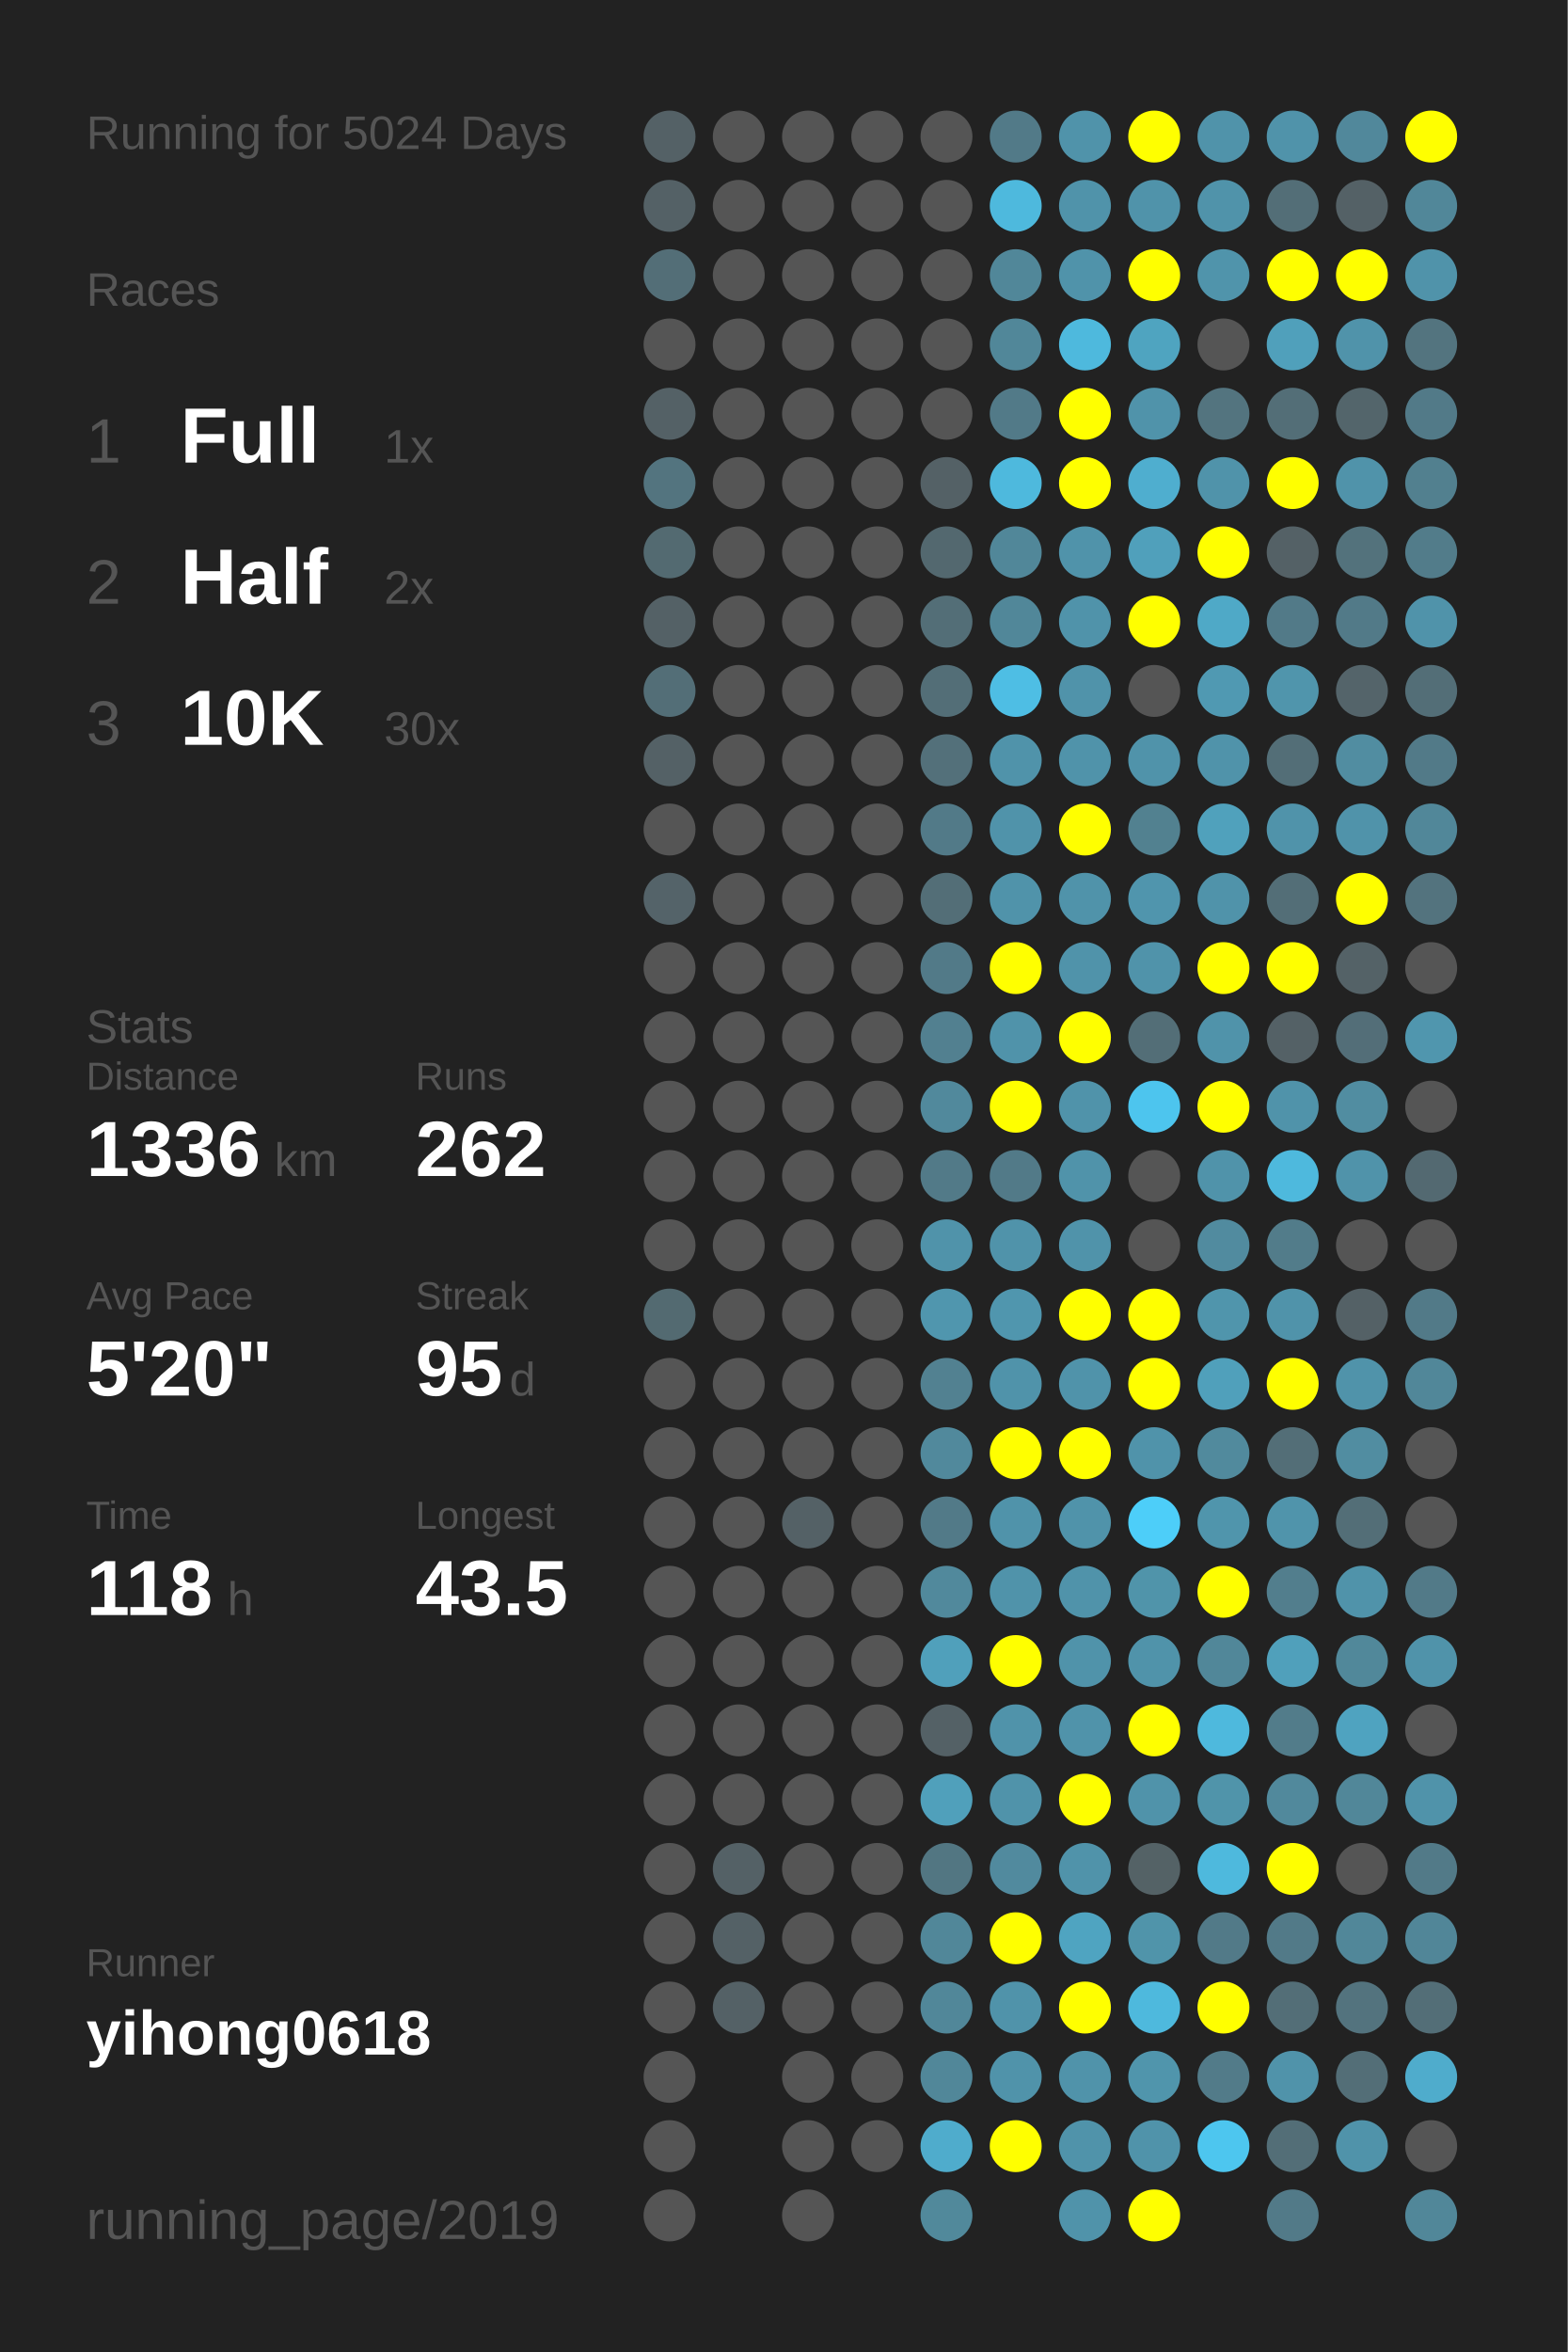
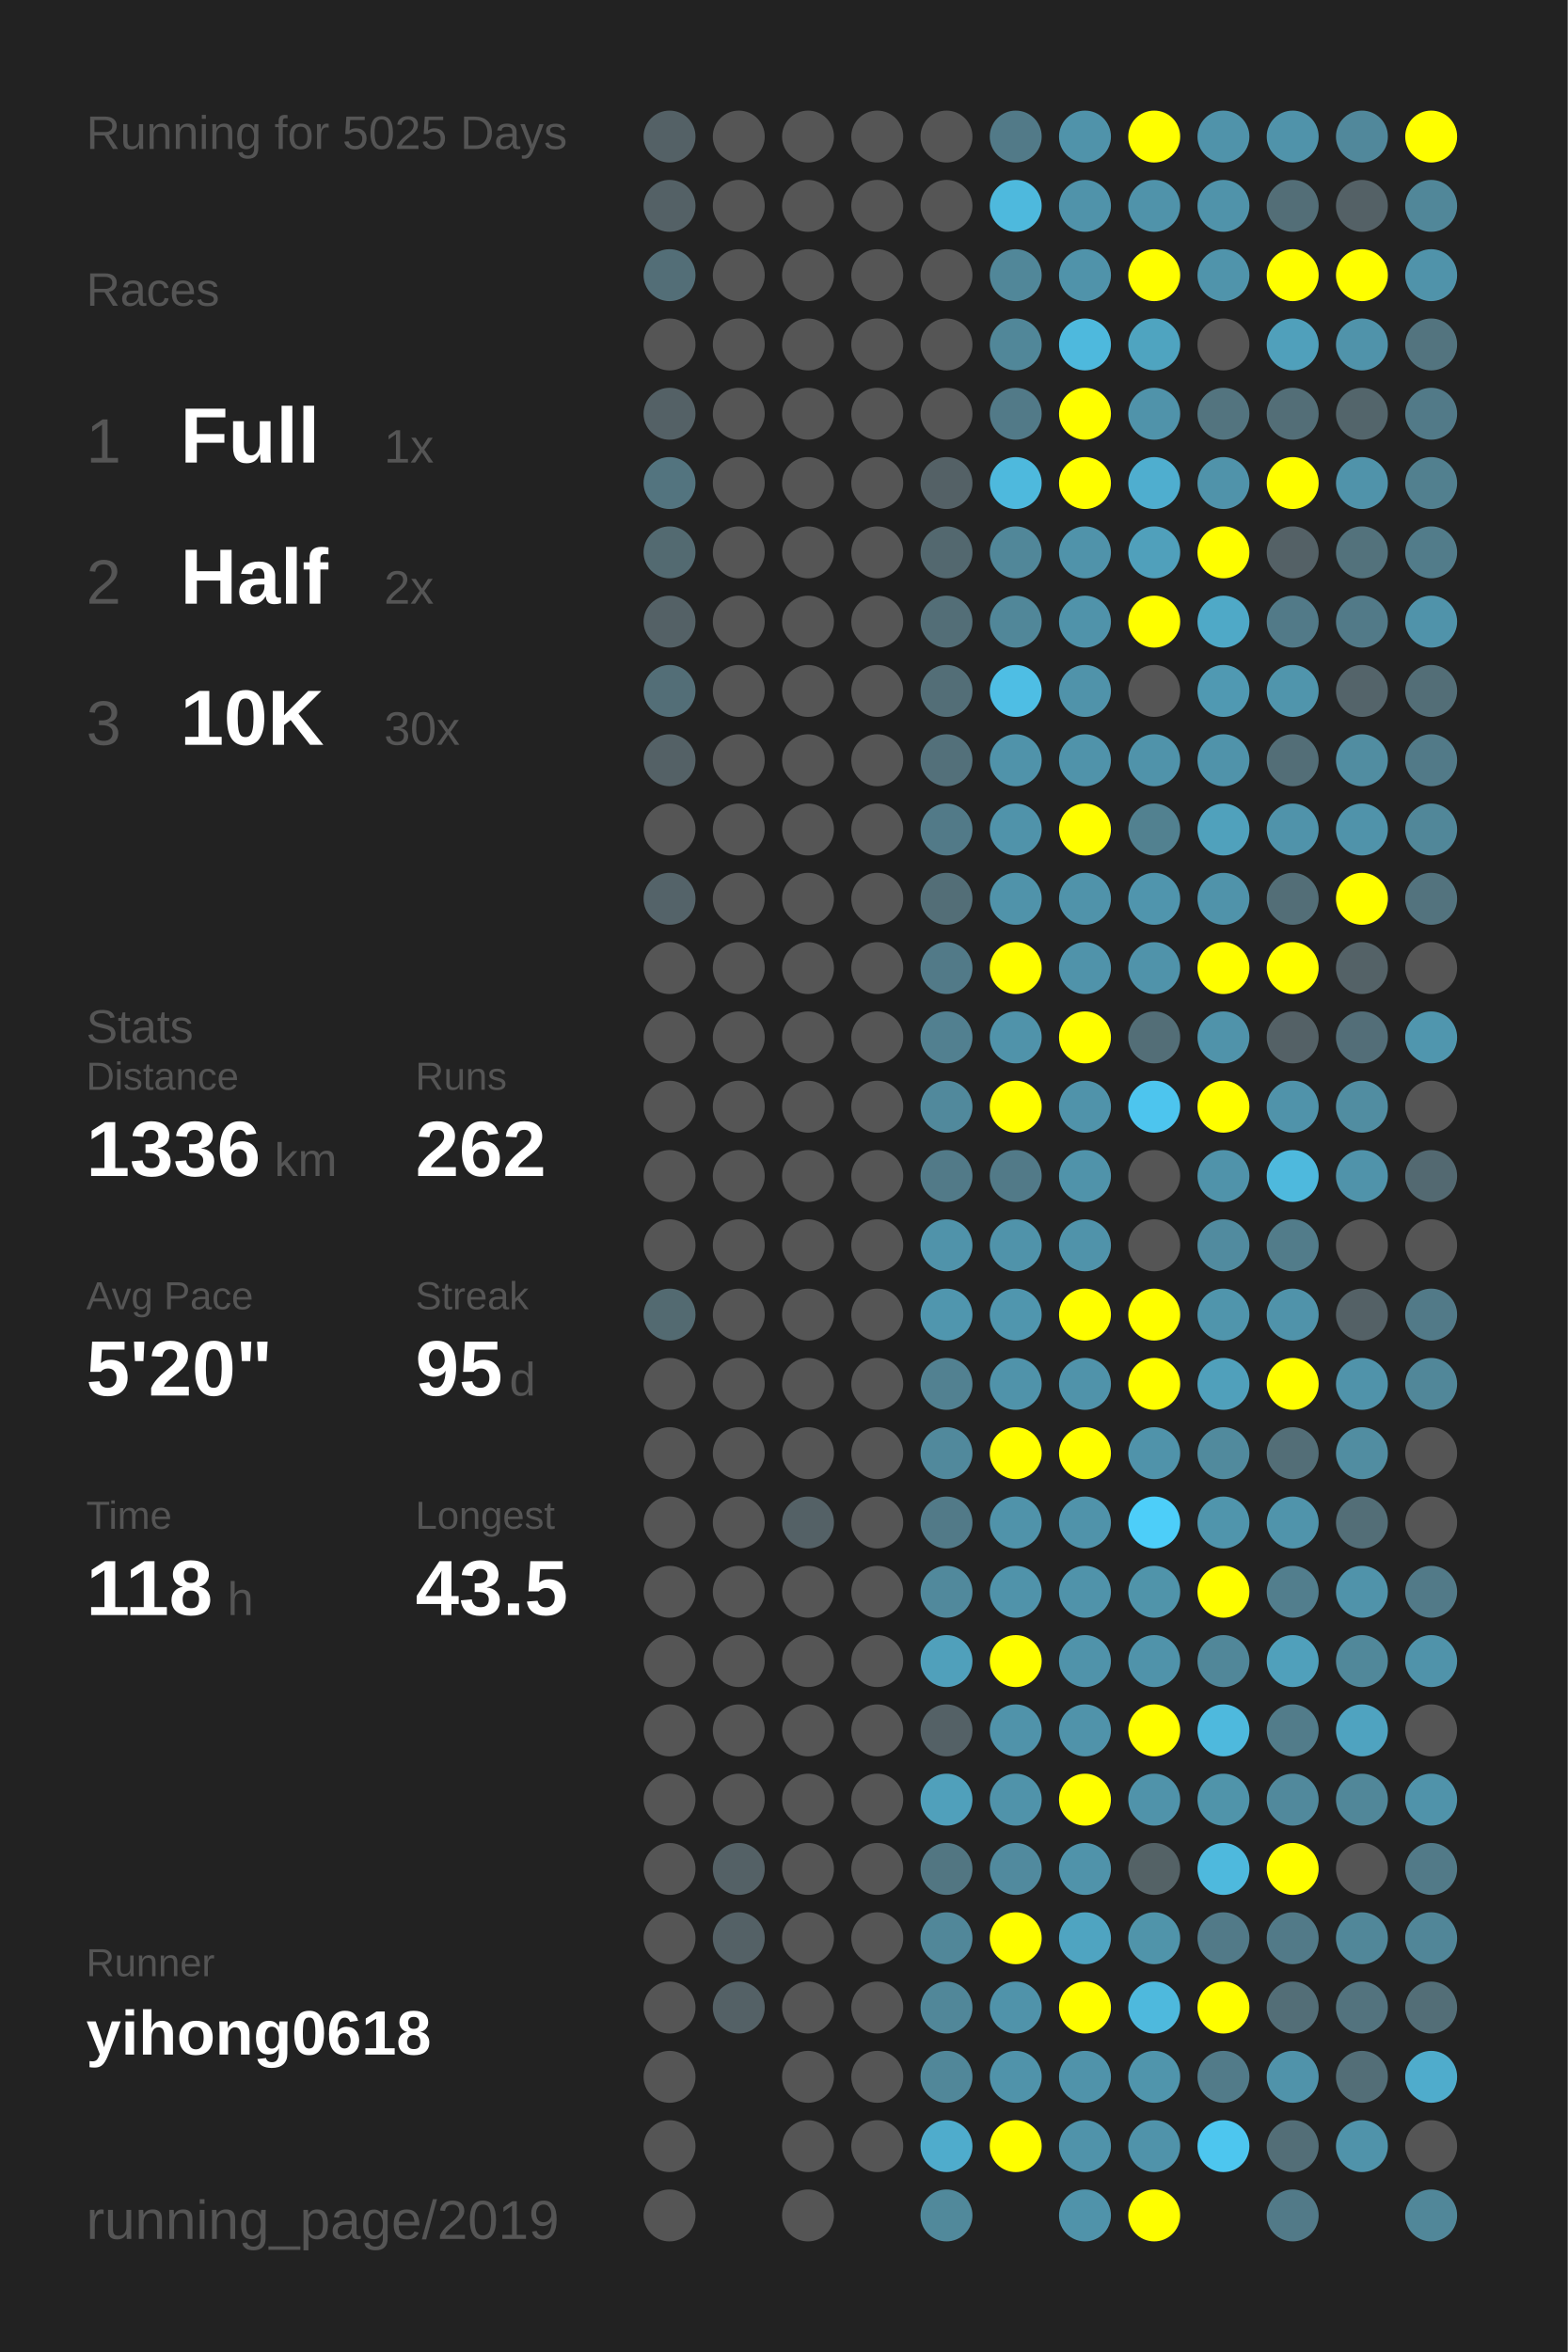
<svg xmlns="http://www.w3.org/2000/svg" baseProfile="full" height="300mm" version="1.1" viewBox="0,0,200,300" width="200mm">
  <defs />
  <rect fill="#222222" height="300" width="200" x="0" y="0" />
-   <text fill="#555555" style="font-size:6px; font-family:Arial;" x="11" y="19">Running for 5024 Days</text>
+   <text fill="#555555" style="font-size:6px; font-family:Arial;" x="11" y="19">Running for 5025 Days</text>
  <text fill="#555555" style="font-size:6px; font-family:Arial;" x="11" y="39">Races</text>
  <text fill="#555555" style="font-size:8px; font-family:Arial;" x="11" y="59">1</text>
  <text fill="#FFFFFF" style="font-size:10px; font-family:Arial; font-weight:bold;" x="23" y="59">Full</text>
  <text fill="#555555" style="font-size:6px; font-family:Arial;" x="49" y="59">1x</text>
  <text fill="#555555" style="font-size:8px; font-family:Arial;" x="11" y="77">2</text>
  <text fill="#FFFFFF" style="font-size:10px; font-family:Arial; font-weight:bold;" x="23" y="77">Half</text>
  <text fill="#555555" style="font-size:6px; font-family:Arial;" x="49" y="77">2x</text>
  <text fill="#555555" style="font-size:8px; font-family:Arial;" x="11" y="95">3</text>
  <text fill="#FFFFFF" style="font-size:10px; font-family:Arial; font-weight:bold;" x="23" y="95">10K</text>
  <text fill="#555555" style="font-size:6px; font-family:Arial;" x="49" y="95">30x</text>
  <text fill="#555555" style="font-size:6px; font-family:Arial;" x="11" y="133">Stats</text>
  <text fill="#555555" style="font-size:5px; font-family:Arial;" x="11" y="139">Distance</text>
  <text fill="#FFFFFF" style="font-size:10px; font-family:Arial; font-weight:bold;" x="11" y="150">1336</text>
  <text fill="#555555" style="font-size:6px; font-family:Arial;" x="35" y="150">km</text>
  <text fill="#555555" style="font-size:5px; font-family:Arial;" x="53" y="139">Runs</text>
  <text fill="#FFFFFF" style="font-size:10px; font-family:Arial; font-weight:bold;" x="53" y="150">262</text>
  <text fill="#555555" style="font-size:5px; font-family:Arial;" x="11" y="167">Avg Pace</text>
  <text fill="#FFFFFF" style="font-size:10px; font-family:Arial; font-weight:bold;" x="11" y="178">5'20"</text>
  <text fill="#555555" style="font-size:5px; font-family:Arial;" x="53" y="167">Streak</text>
  <text fill="#FFFFFF" style="font-size:10px; font-family:Arial; font-weight:bold;" x="53" y="178">95</text>
  <text fill="#555555" style="font-size:6px; font-family:Arial;" x="65" y="178">d</text>
  <text fill="#555555" style="font-size:5px; font-family:Arial;" x="11" y="195">Time</text>
  <text fill="#FFFFFF" style="font-size:10px; font-family:Arial; font-weight:bold;" x="11" y="206">118</text>
  <text fill="#555555" style="font-size:6px; font-family:Arial;" x="29" y="206">h</text>
  <text fill="#555555" style="font-size:5px; font-family:Arial;" x="53" y="195">Longest</text>
  <text fill="#FFFFFF" style="font-size:10px; font-family:Arial; font-weight:bold;" x="53" y="206">43.5</text>
  <text fill="#555555" style="font-size:5px; font-family:Arial;" x="11" y="252.065">Runner</text>
  <text fill="#FFFFFF" style="font-size:8px; font-family:Arial; font-weight:bold;" x="11" y="262.065">yihong0618</text>
  <text fill="#555555" style="font-size:7px; font-family:Arial;" x="11" y="285.581">running_page/2019</text>
  <circle cx="85.417" cy="17.419" fill="#546166" r="3.312" />
  <circle cx="85.417" cy="26.258" fill="#546166" r="3.312" />
  <circle cx="85.417" cy="35.097" fill="#536e77" r="3.312" />
  <circle cx="85.417" cy="43.935" fill="#555555" r="3.312" />
  <circle cx="85.417" cy="52.774" fill="#546166" r="3.312" />
  <circle cx="85.417" cy="61.613" fill="#53747f" r="3.312" />
  <circle cx="85.417" cy="70.452" fill="#536a71" r="3.312" />
  <circle cx="85.417" cy="79.29" fill="#546166" r="3.312" />
  <circle cx="85.417" cy="88.129" fill="#536e77" r="3.312" />
  <circle cx="85.417" cy="96.968" fill="#546166" r="3.312" />
  <circle cx="85.417" cy="105.806" fill="#555555" r="3.312" />
  <circle cx="85.417" cy="114.645" fill="#546369" r="3.312" />
  <circle cx="85.417" cy="123.484" fill="#555555" r="3.312" />
  <circle cx="85.417" cy="132.323" fill="#555555" r="3.312" />
  <circle cx="85.417" cy="141.161" fill="#555555" r="3.312" />
  <circle cx="85.417" cy="150" fill="#555555" r="3.312" />
  <circle cx="85.417" cy="158.839" fill="#555555" r="3.312" />
  <circle cx="85.417" cy="167.677" fill="#536a71" r="3.312" />
  <circle cx="85.417" cy="176.516" fill="#555555" r="3.312" />
  <circle cx="85.417" cy="185.355" fill="#555555" r="3.312" />
  <circle cx="85.417" cy="194.194" fill="#555555" r="3.312" />
  <circle cx="85.417" cy="203.032" fill="#555555" r="3.312" />
  <circle cx="85.417" cy="211.871" fill="#555555" r="3.312" />
  <circle cx="85.417" cy="220.71" fill="#555555" r="3.312" />
  <circle cx="85.417" cy="229.548" fill="#555555" r="3.312" />
  <circle cx="85.417" cy="238.387" fill="#555555" r="3.312" />
  <circle cx="85.417" cy="247.226" fill="#555555" r="3.312" />
  <circle cx="85.417" cy="256.065" fill="#555555" r="3.312" />
  <circle cx="85.417" cy="264.903" fill="#555555" r="3.312" />
  <circle cx="85.417" cy="273.742" fill="#555555" r="3.312" />
  <circle cx="85.417" cy="282.581" fill="#555555" r="3.312" />
  <circle cx="94.25" cy="17.419" fill="#555555" r="3.312" />
  <circle cx="94.25" cy="26.258" fill="#555555" r="3.312" />
  <circle cx="94.25" cy="35.097" fill="#555555" r="3.312" />
  <circle cx="94.25" cy="43.935" fill="#555555" r="3.312" />
  <circle cx="94.25" cy="52.774" fill="#555555" r="3.312" />
  <circle cx="94.25" cy="61.613" fill="#555555" r="3.312" />
  <circle cx="94.25" cy="70.452" fill="#555555" r="3.312" />
  <circle cx="94.25" cy="79.29" fill="#555555" r="3.312" />
  <circle cx="94.25" cy="88.129" fill="#555555" r="3.312" />
  <circle cx="94.25" cy="96.968" fill="#555555" r="3.312" />
  <circle cx="94.25" cy="105.806" fill="#555555" r="3.312" />
  <circle cx="94.25" cy="114.645" fill="#555555" r="3.312" />
  <circle cx="94.25" cy="123.484" fill="#555555" r="3.312" />
  <circle cx="94.25" cy="132.323" fill="#555555" r="3.312" />
  <circle cx="94.25" cy="141.161" fill="#555555" r="3.312" />
  <circle cx="94.25" cy="150" fill="#555555" r="3.312" />
  <circle cx="94.25" cy="158.839" fill="#555555" r="3.312" />
  <circle cx="94.25" cy="167.677" fill="#555555" r="3.312" />
  <circle cx="94.25" cy="176.516" fill="#555555" r="3.312" />
  <circle cx="94.25" cy="185.355" fill="#555555" r="3.312" />
  <circle cx="94.25" cy="194.194" fill="#555555" r="3.312" />
  <circle cx="94.25" cy="203.032" fill="#555555" r="3.312" />
  <circle cx="94.25" cy="211.871" fill="#555555" r="3.312" />
  <circle cx="94.25" cy="220.71" fill="#555555" r="3.312" />
  <circle cx="94.25" cy="229.548" fill="#555555" r="3.312" />
  <circle cx="94.25" cy="238.387" fill="#546166" r="3.312" />
  <circle cx="94.25" cy="247.226" fill="#546166" r="3.312" />
  <circle cx="94.25" cy="256.065" fill="#546166" r="3.312" />
  <circle cx="103.083" cy="17.419" fill="#555555" r="3.312" />
  <circle cx="103.083" cy="26.258" fill="#555555" r="3.312" />
  <circle cx="103.083" cy="35.097" fill="#555555" r="3.312" />
  <circle cx="103.083" cy="43.935" fill="#555555" r="3.312" />
  <circle cx="103.083" cy="52.774" fill="#555555" r="3.312" />
  <circle cx="103.083" cy="61.613" fill="#555555" r="3.312" />
  <circle cx="103.083" cy="70.452" fill="#555555" r="3.312" />
  <circle cx="103.083" cy="79.29" fill="#555555" r="3.312" />
  <circle cx="103.083" cy="88.129" fill="#555555" r="3.312" />
  <circle cx="103.083" cy="96.968" fill="#555555" r="3.312" />
  <circle cx="103.083" cy="105.806" fill="#555555" r="3.312" />
  <circle cx="103.083" cy="114.645" fill="#555555" r="3.312" />
  <circle cx="103.083" cy="123.484" fill="#555555" r="3.312" />
  <circle cx="103.083" cy="132.323" fill="#555555" r="3.312" />
  <circle cx="103.083" cy="141.161" fill="#555555" r="3.312" />
  <circle cx="103.083" cy="150" fill="#555555" r="3.312" />
  <circle cx="103.083" cy="158.839" fill="#555555" r="3.312" />
  <circle cx="103.083" cy="167.677" fill="#555555" r="3.312" />
  <circle cx="103.083" cy="176.516" fill="#555555" r="3.312" />
  <circle cx="103.083" cy="185.355" fill="#555555" r="3.312" />
  <circle cx="103.083" cy="194.194" fill="#546166" r="3.312" />
  <circle cx="103.083" cy="203.032" fill="#555555" r="3.312" />
  <circle cx="103.083" cy="211.871" fill="#555555" r="3.312" />
  <circle cx="103.083" cy="220.71" fill="#555555" r="3.312" />
  <circle cx="103.083" cy="229.548" fill="#555555" r="3.312" />
  <circle cx="103.083" cy="238.387" fill="#555555" r="3.312" />
  <circle cx="103.083" cy="247.226" fill="#555555" r="3.312" />
  <circle cx="103.083" cy="256.065" fill="#555555" r="3.312" />
  <circle cx="103.083" cy="264.903" fill="#555555" r="3.312" />
  <circle cx="103.083" cy="273.742" fill="#555555" r="3.312" />
  <circle cx="103.083" cy="282.581" fill="#555555" r="3.312" />
  <circle cx="111.917" cy="17.419" fill="#555555" r="3.312" />
  <circle cx="111.917" cy="26.258" fill="#555555" r="3.312" />
  <circle cx="111.917" cy="35.097" fill="#555555" r="3.312" />
  <circle cx="111.917" cy="43.935" fill="#555555" r="3.312" />
  <circle cx="111.917" cy="52.774" fill="#555555" r="3.312" />
  <circle cx="111.917" cy="61.613" fill="#555555" r="3.312" />
  <circle cx="111.917" cy="70.452" fill="#555555" r="3.312" />
  <circle cx="111.917" cy="79.29" fill="#555555" r="3.312" />
  <circle cx="111.917" cy="88.129" fill="#555555" r="3.312" />
  <circle cx="111.917" cy="96.968" fill="#555555" r="3.312" />
  <circle cx="111.917" cy="105.806" fill="#555555" r="3.312" />
  <circle cx="111.917" cy="114.645" fill="#555555" r="3.312" />
  <circle cx="111.917" cy="123.484" fill="#555555" r="3.312" />
  <circle cx="111.917" cy="132.323" fill="#555555" r="3.312" />
  <circle cx="111.917" cy="141.161" fill="#555555" r="3.312" />
  <circle cx="111.917" cy="150" fill="#555555" r="3.312" />
  <circle cx="111.917" cy="158.839" fill="#555555" r="3.312" />
  <circle cx="111.917" cy="167.677" fill="#555555" r="3.312" />
  <circle cx="111.917" cy="176.516" fill="#555555" r="3.312" />
  <circle cx="111.917" cy="185.355" fill="#555555" r="3.312" />
  <circle cx="111.917" cy="194.194" fill="#555555" r="3.312" />
  <circle cx="111.917" cy="203.032" fill="#555555" r="3.312" />
  <circle cx="111.917" cy="211.871" fill="#555555" r="3.312" />
  <circle cx="111.917" cy="220.71" fill="#555555" r="3.312" />
  <circle cx="111.917" cy="229.548" fill="#555555" r="3.312" />
  <circle cx="111.917" cy="238.387" fill="#555555" r="3.312" />
  <circle cx="111.917" cy="247.226" fill="#555555" r="3.312" />
  <circle cx="111.917" cy="256.065" fill="#555555" r="3.312" />
  <circle cx="111.917" cy="264.903" fill="#555555" r="3.312" />
  <circle cx="111.917" cy="273.742" fill="#555555" r="3.312" />
  <circle cx="120.75" cy="17.419" fill="#555555" r="3.312" />
  <circle cx="120.75" cy="26.258" fill="#555555" r="3.312" />
  <circle cx="120.75" cy="35.097" fill="#555555" r="3.312" />
  <circle cx="120.75" cy="43.935" fill="#555555" r="3.312" />
  <circle cx="120.75" cy="52.774" fill="#555555" r="3.312" />
  <circle cx="120.75" cy="61.613" fill="#546166" r="3.312" />
  <circle cx="120.75" cy="70.452" fill="#53686f" r="3.312" />
  <circle cx="120.75" cy="79.29" fill="#536e77" r="3.312" />
  <circle cx="120.75" cy="88.129" fill="#536e77" r="3.312" />
  <circle cx="120.75" cy="96.968" fill="#53707a" r="3.312" />
  <circle cx="120.75" cy="105.806" fill="#527a88" r="3.312" />
  <circle cx="120.75" cy="114.645" fill="#536e77" r="3.312" />
  <circle cx="120.75" cy="123.484" fill="#527a88" r="3.312" />
  <circle cx="120.75" cy="132.323" fill="#528090" r="3.312" />
  <circle cx="120.75" cy="141.161" fill="#51899c" r="3.312" />
  <circle cx="120.75" cy="150" fill="#527a88" r="3.312" />
  <circle cx="120.75" cy="158.839" fill="#5093aa" r="3.312" />
  <circle cx="120.75" cy="167.677" fill="#5096ae" r="3.312" />
  <circle cx="120.75" cy="176.516" fill="#528191" r="3.312" />
  <circle cx="120.75" cy="185.355" fill="#51899c" r="3.312" />
  <circle cx="120.75" cy="194.194" fill="#527a88" r="3.312" />
  <circle cx="120.75" cy="203.032" fill="#51899c" r="3.312" />
  <circle cx="120.75" cy="211.871" fill="#50a0bb" r="3.312" />
  <circle cx="120.75" cy="220.71" fill="#546166" r="3.312" />
  <circle cx="120.75" cy="229.548" fill="#50a0bb" r="3.312" />
  <circle cx="120.75" cy="238.387" fill="#527682" r="3.312" />
  <circle cx="120.75" cy="247.226" fill="#518799" r="3.312" />
  <circle cx="120.75" cy="256.065" fill="#518799" r="3.312" />
  <circle cx="120.75" cy="264.903" fill="#518799" r="3.312" />
  <circle cx="120.75" cy="273.742" fill="#4faccc" r="3.312" />
  <circle cx="120.75" cy="282.581" fill="#51899b" r="3.312" />
  <circle cx="129.583" cy="17.419" fill="#527a88" r="3.312" />
  <circle cx="129.583" cy="26.258" fill="#4eb9dd" r="3.312" />
  <circle cx="129.583" cy="35.097" fill="#518799" r="3.312" />
  <circle cx="129.583" cy="43.935" fill="#518799" r="3.312" />
  <circle cx="129.583" cy="52.774" fill="#527a88" r="3.312" />
  <circle cx="129.583" cy="61.613" fill="#4eb9dd" r="3.312" />
  <circle cx="129.583" cy="70.452" fill="#518799" r="3.312" />
  <circle cx="129.583" cy="79.29" fill="#518799" r="3.312" />
  <circle cx="129.583" cy="88.129" fill="#4ebee4" r="3.312" />
  <circle cx="129.583" cy="96.968" fill="#5093aa" r="3.312" />
  <circle cx="129.583" cy="105.806" fill="#5093aa" r="3.312" />
  <circle cx="129.583" cy="114.645" fill="#5093aa" r="3.312" />
  <circle cx="129.583" cy="123.484" fill="#FFFF00" r="3.312" />
  <circle cx="129.583" cy="132.323" fill="#5093aa" r="3.312" />
  <circle cx="129.583" cy="141.161" fill="#FFFF00" r="3.312" />
  <circle cx="129.583" cy="150" fill="#527a88" r="3.312" />
  <circle cx="129.583" cy="158.839" fill="#5093aa" r="3.312" />
  <circle cx="129.583" cy="167.677" fill="#5096ae" r="3.312" />
  <circle cx="129.583" cy="176.516" fill="#5093aa" r="3.312" />
  <circle cx="129.583" cy="185.355" fill="#FFFF00" r="3.312" />
  <circle cx="129.583" cy="194.194" fill="#5093aa" r="3.312" />
  <circle cx="129.583" cy="203.032" fill="#5093aa" r="3.312" />
  <circle cx="129.583" cy="211.871" fill="#FFFF00" r="3.312" />
  <circle cx="129.583" cy="220.71" fill="#5093aa" r="3.312" />
  <circle cx="129.583" cy="229.548" fill="#5093aa" r="3.312" />
  <circle cx="129.583" cy="238.387" fill="#518a9e" r="3.312" />
  <circle cx="129.583" cy="247.226" fill="#FFFF00" r="3.312" />
  <circle cx="129.583" cy="256.065" fill="#5093aa" r="3.312" />
  <circle cx="129.583" cy="264.903" fill="#5093aa" r="3.312" />
  <circle cx="129.583" cy="273.742" fill="#FFFF00" r="3.312" />
  <circle cx="138.417" cy="17.419" fill="#5093aa" r="3.312" />
  <circle cx="138.417" cy="26.258" fill="#5093aa" r="3.312" />
  <circle cx="138.417" cy="35.097" fill="#5093aa" r="3.312" />
  <circle cx="138.417" cy="43.935" fill="#4eb9dd" r="3.312" />
  <circle cx="138.417" cy="52.774" fill="#FFFF00" r="3.312" />
  <circle cx="138.417" cy="61.613" fill="#FFFF00" r="3.312" />
  <circle cx="138.417" cy="70.452" fill="#5093aa" r="3.312" />
  <circle cx="138.417" cy="79.29" fill="#5093aa" r="3.312" />
  <circle cx="138.417" cy="88.129" fill="#5093aa" r="3.312" />
  <circle cx="138.417" cy="96.968" fill="#5093aa" r="3.312" />
  <circle cx="138.417" cy="105.806" fill="#FFFF00" r="3.312" />
  <circle cx="138.417" cy="114.645" fill="#5093aa" r="3.312" />
  <circle cx="138.417" cy="123.484" fill="#5093aa" r="3.312" />
  <circle cx="138.417" cy="132.323" fill="#FFFF00" r="3.312" />
  <circle cx="138.417" cy="141.161" fill="#5093aa" r="3.312" />
  <circle cx="138.417" cy="150" fill="#5093aa" r="3.312" />
  <circle cx="138.417" cy="158.839" fill="#5093aa" r="3.312" />
  <circle cx="138.417" cy="167.677" fill="#FFFF00" r="3.312" />
  <circle cx="138.417" cy="176.516" fill="#5093aa" r="3.312" />
  <circle cx="138.417" cy="185.355" fill="#FFFF00" r="3.312" />
  <circle cx="138.417" cy="194.194" fill="#5093aa" r="3.312" />
  <circle cx="138.417" cy="203.032" fill="#5093aa" r="3.312" />
  <circle cx="138.417" cy="211.871" fill="#5093aa" r="3.312" />
  <circle cx="138.417" cy="220.71" fill="#5093aa" r="3.312" />
  <circle cx="138.417" cy="229.548" fill="#FFFF00" r="3.312" />
  <circle cx="138.417" cy="238.387" fill="#5093aa" r="3.312" />
  <circle cx="138.417" cy="247.226" fill="#4fa4c1" r="3.312" />
  <circle cx="138.417" cy="256.065" fill="#FFFF00" r="3.312" />
  <circle cx="138.417" cy="264.903" fill="#5093aa" r="3.312" />
  <circle cx="138.417" cy="273.742" fill="#5093aa" r="3.312" />
  <circle cx="138.417" cy="282.581" fill="#5093aa" r="3.312" />
  <circle cx="147.25" cy="17.419" fill="#FFFF00" r="3.312" />
  <circle cx="147.25" cy="26.258" fill="#5093aa" r="3.312" />
  <circle cx="147.25" cy="35.097" fill="#FFFF00" r="3.312" />
  <circle cx="147.25" cy="43.935" fill="#4fa4c0" r="3.312" />
  <circle cx="147.25" cy="52.774" fill="#5093aa" r="3.312" />
  <circle cx="147.25" cy="61.613" fill="#4faecf" r="3.312" />
  <circle cx="147.25" cy="70.452" fill="#50a0bb" r="3.312" />
  <circle cx="147.25" cy="79.29" fill="#FFFF00" r="3.312" />
  <circle cx="147.25" cy="88.129" fill="#555555" r="3.312" />
  <circle cx="147.25" cy="96.968" fill="#5093aa" r="3.312" />
  <circle cx="147.25" cy="105.806" fill="#528190" r="3.312" />
  <circle cx="147.25" cy="114.645" fill="#5095ad" r="3.312" />
  <circle cx="147.25" cy="123.484" fill="#5093aa" r="3.312" />
  <circle cx="147.25" cy="132.323" fill="#536e77" r="3.312" />
  <circle cx="147.25" cy="141.161" fill="#4dc5ee" r="3.312" />
  <circle cx="147.25" cy="150" fill="#555555" r="3.312" />
  <circle cx="147.25" cy="158.839" fill="#555555" r="3.312" />
  <circle cx="147.25" cy="167.677" fill="#FFFF00" r="3.312" />
  <circle cx="147.25" cy="176.516" fill="#FFFF00" r="3.312" />
  <circle cx="147.25" cy="185.355" fill="#5093aa" r="3.312" />
  <circle cx="147.25" cy="194.194" fill="#4dcef9" r="3.312" />
  <circle cx="147.25" cy="203.032" fill="#5094aa" r="3.312" />
  <circle cx="147.25" cy="211.871" fill="#5093aa" r="3.312" />
  <circle cx="147.25" cy="220.71" fill="#FFFF00" r="3.312" />
  <circle cx="147.25" cy="229.548" fill="#5093aa" r="3.312" />
  <circle cx="147.25" cy="238.387" fill="#546266" r="3.312" />
  <circle cx="147.25" cy="247.226" fill="#5094aa" r="3.312" />
  <circle cx="147.25" cy="256.065" fill="#4eb9dd" r="3.312" />
  <circle cx="147.25" cy="264.903" fill="#5095ac" r="3.312" />
  <circle cx="147.25" cy="273.742" fill="#5093aa" r="3.312" />
  <circle cx="147.25" cy="282.581" fill="#FFFF00" r="3.312" />
  <circle cx="156.083" cy="17.419" fill="#5093aa" r="3.312" />
  <circle cx="156.083" cy="26.258" fill="#5093aa" r="3.312" />
  <circle cx="156.083" cy="35.097" fill="#5094ab" r="3.312" />
  <circle cx="156.083" cy="43.935" fill="#555555" r="3.312" />
  <circle cx="156.083" cy="52.774" fill="#53747f" r="3.312" />
  <circle cx="156.083" cy="61.613" fill="#5093aa" r="3.312" />
  <circle cx="156.083" cy="70.452" fill="#FFFF00" r="3.312" />
  <circle cx="156.083" cy="79.29" fill="#4fa9c7" r="3.312" />
  <circle cx="156.083" cy="88.129" fill="#5099b2" r="3.312" />
  <circle cx="156.083" cy="96.968" fill="#5093aa" r="3.312" />
  <circle cx="156.083" cy="105.806" fill="#50a1bc" r="3.312" />
  <circle cx="156.083" cy="114.645" fill="#5093aa" r="3.312" />
  <circle cx="156.083" cy="123.484" fill="#FFFF00" r="3.312" />
  <circle cx="156.083" cy="132.323" fill="#5093aa" r="3.312" />
  <circle cx="156.083" cy="141.161" fill="#FFFF00" r="3.312" />
  <circle cx="156.083" cy="150" fill="#5093aa" r="3.312" />
  <circle cx="156.083" cy="158.839" fill="#518b9f" r="3.312" />
  <circle cx="156.083" cy="167.677" fill="#5095ac" r="3.312" />
  <circle cx="156.083" cy="176.516" fill="#50a0bb" r="3.312" />
  <circle cx="156.083" cy="185.355" fill="#518a9d" r="3.312" />
  <circle cx="156.083" cy="194.194" fill="#5095ac" r="3.312" />
  <circle cx="156.083" cy="203.032" fill="#FFFF00" r="3.312" />
  <circle cx="156.083" cy="211.871" fill="#518799" r="3.312" />
  <circle cx="156.083" cy="220.71" fill="#4eb9dd" r="3.312" />
  <circle cx="156.083" cy="229.548" fill="#5094aa" r="3.312" />
  <circle cx="156.083" cy="238.387" fill="#4eb9dd" r="3.312" />
  <circle cx="156.083" cy="247.226" fill="#527a88" r="3.312" />
  <circle cx="156.083" cy="256.065" fill="#FFFF00" r="3.312" />
  <circle cx="156.083" cy="264.903" fill="#527b89" r="3.312" />
  <circle cx="156.083" cy="273.742" fill="#4dc6ef" r="3.312" />
  <circle cx="164.917" cy="17.419" fill="#5093aa" r="3.312" />
  <circle cx="164.917" cy="26.258" fill="#536e77" r="3.312" />
  <circle cx="164.917" cy="35.097" fill="#FFFF00" r="3.312" />
  <circle cx="164.917" cy="43.935" fill="#50a0bb" r="3.312" />
  <circle cx="164.917" cy="52.774" fill="#536e77" r="3.312" />
  <circle cx="164.917" cy="61.613" fill="#FFFF00" r="3.312" />
  <circle cx="164.917" cy="70.452" fill="#546166" r="3.312" />
  <circle cx="164.917" cy="79.29" fill="#527a88" r="3.312" />
  <circle cx="164.917" cy="88.129" fill="#5095ac" r="3.312" />
  <circle cx="164.917" cy="96.968" fill="#536e77" r="3.312" />
  <circle cx="164.917" cy="105.806" fill="#5093aa" r="3.312" />
  <circle cx="164.917" cy="114.645" fill="#536e77" r="3.312" />
  <circle cx="164.917" cy="123.484" fill="#FFFF00" r="3.312" />
  <circle cx="164.917" cy="132.323" fill="#546166" r="3.312" />
  <circle cx="164.917" cy="141.161" fill="#5093aa" r="3.312" />
  <circle cx="164.917" cy="150" fill="#4eb9dd" r="3.312" />
  <circle cx="164.917" cy="158.839" fill="#527c8a" r="3.312" />
  <circle cx="164.917" cy="167.677" fill="#5093aa" r="3.312" />
  <circle cx="164.917" cy="176.516" fill="#FFFF00" r="3.312" />
  <circle cx="164.917" cy="185.355" fill="#536e77" r="3.312" />
  <circle cx="164.917" cy="194.194" fill="#5094ab" r="3.312" />
  <circle cx="164.917" cy="203.032" fill="#527e8d" r="3.312" />
  <circle cx="164.917" cy="211.871" fill="#50a0bb" r="3.312" />
  <circle cx="164.917" cy="220.71" fill="#527c8a" r="3.312" />
  <circle cx="164.917" cy="229.548" fill="#51899c" r="3.312" />
  <circle cx="164.917" cy="238.387" fill="#FFFF00" r="3.312" />
  <circle cx="164.917" cy="247.226" fill="#527a88" r="3.312" />
  <circle cx="164.917" cy="256.065" fill="#536e77" r="3.312" />
  <circle cx="164.917" cy="264.903" fill="#5093aa" r="3.312" />
  <circle cx="164.917" cy="273.742" fill="#536e77" r="3.312" />
  <circle cx="164.917" cy="282.581" fill="#527a88" r="3.312" />
  <circle cx="173.75" cy="17.419" fill="#51889b" r="3.312" />
  <circle cx="173.75" cy="26.258" fill="#546166" r="3.312" />
  <circle cx="173.75" cy="35.097" fill="#FFFF00" r="3.312" />
  <circle cx="173.75" cy="43.935" fill="#5093aa" r="3.312" />
  <circle cx="173.75" cy="52.774" fill="#53656b" r="3.312" />
  <circle cx="173.75" cy="61.613" fill="#5093aa" r="3.312" />
  <circle cx="173.75" cy="70.452" fill="#53727c" r="3.312" />
  <circle cx="173.75" cy="79.29" fill="#527a88" r="3.312" />
  <circle cx="173.75" cy="88.129" fill="#54646a" r="3.312" />
  <circle cx="173.75" cy="96.968" fill="#518da1" r="3.312" />
  <circle cx="173.75" cy="105.806" fill="#5093aa" r="3.312" />
  <circle cx="173.75" cy="114.645" fill="#FFFF00" r="3.312" />
  <circle cx="173.75" cy="123.484" fill="#546267" r="3.312" />
  <circle cx="173.75" cy="132.323" fill="#536e78" r="3.312" />
  <circle cx="173.75" cy="141.161" fill="#518da1" r="3.312" />
  <circle cx="173.75" cy="150" fill="#5093aa" r="3.312" />
  <circle cx="173.75" cy="158.839" fill="#555555" r="3.312" />
  <circle cx="173.75" cy="167.677" fill="#546166" r="3.312" />
  <circle cx="173.75" cy="176.516" fill="#5093aa" r="3.312" />
  <circle cx="173.75" cy="185.355" fill="#518da1" r="3.312" />
  <circle cx="173.75" cy="194.194" fill="#536e77" r="3.312" />
  <circle cx="173.75" cy="203.032" fill="#5093aa" r="3.312" />
  <circle cx="173.75" cy="211.871" fill="#51889a" r="3.312" />
  <circle cx="173.75" cy="220.71" fill="#4fa3c0" r="3.312" />
  <circle cx="173.75" cy="229.548" fill="#518799" r="3.312" />
  <circle cx="173.75" cy="238.387" fill="#555555" r="3.312" />
  <circle cx="173.75" cy="247.226" fill="#518799" r="3.312" />
  <circle cx="173.75" cy="256.065" fill="#53737e" r="3.312" />
  <circle cx="173.75" cy="264.903" fill="#536e77" r="3.312" />
  <circle cx="173.75" cy="273.742" fill="#5093aa" r="3.312" />
  <circle cx="182.583" cy="17.419" fill="#FFFF00" r="3.312" />
  <circle cx="182.583" cy="26.258" fill="#518799" r="3.312" />
  <circle cx="182.583" cy="35.097" fill="#5093aa" r="3.312" />
  <circle cx="182.583" cy="43.935" fill="#53747f" r="3.312" />
  <circle cx="182.583" cy="52.774" fill="#527a88" r="3.312" />
  <circle cx="182.583" cy="61.613" fill="#52808f" r="3.312" />
  <circle cx="182.583" cy="70.452" fill="#527c8a" r="3.312" />
  <circle cx="182.583" cy="79.29" fill="#5093aa" r="3.312" />
  <circle cx="182.583" cy="88.129" fill="#536e77" r="3.312" />
  <circle cx="182.583" cy="96.968" fill="#527a88" r="3.312" />
  <circle cx="182.583" cy="105.806" fill="#518799" r="3.312" />
  <circle cx="182.583" cy="114.645" fill="#53737e" r="3.312" />
  <circle cx="182.583" cy="123.484" fill="#555555" r="3.312" />
  <circle cx="182.583" cy="132.323" fill="#5096ae" r="3.312" />
  <circle cx="182.583" cy="141.161" fill="#555555" r="3.312" />
  <circle cx="182.583" cy="150" fill="#536971" r="3.312" />
  <circle cx="182.583" cy="158.839" fill="#555555" r="3.312" />
  <circle cx="182.583" cy="167.677" fill="#527a88" r="3.312" />
  <circle cx="182.583" cy="176.516" fill="#518799" r="3.312" />
  <circle cx="182.583" cy="185.355" fill="#555555" r="3.312" />
  <circle cx="182.583" cy="194.194" fill="#555555" r="3.312" />
  <circle cx="182.583" cy="203.032" fill="#527a88" r="3.312" />
  <circle cx="182.583" cy="211.871" fill="#5093aa" r="3.312" />
  <circle cx="182.583" cy="220.71" fill="#555555" r="3.312" />
  <circle cx="182.583" cy="229.548" fill="#5093aa" r="3.312" />
  <circle cx="182.583" cy="238.387" fill="#527a88" r="3.312" />
  <circle cx="182.583" cy="247.226" fill="#518698" r="3.312" />
  <circle cx="182.583" cy="256.065" fill="#536e77" r="3.312" />
  <circle cx="182.583" cy="264.903" fill="#4faccc" r="3.312" />
  <circle cx="182.583" cy="273.742" fill="#555555" r="3.312" />
  <circle cx="182.583" cy="282.581" fill="#518799" r="3.312" />
</svg>
